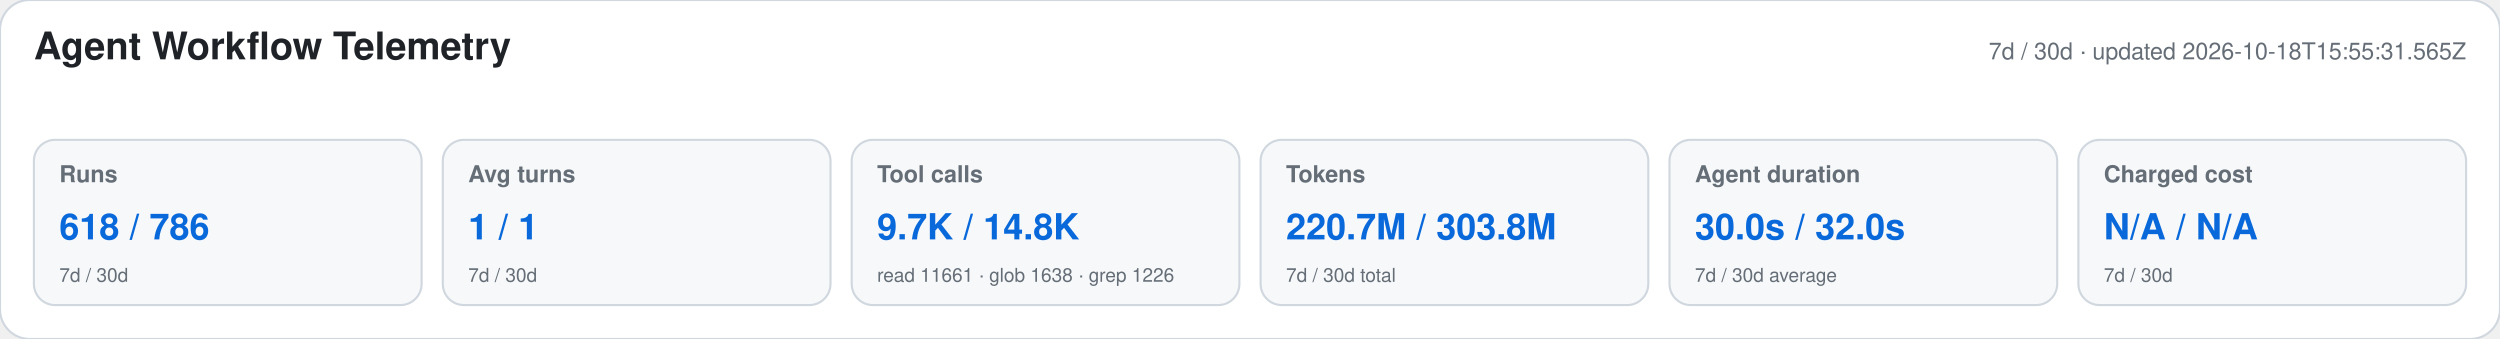
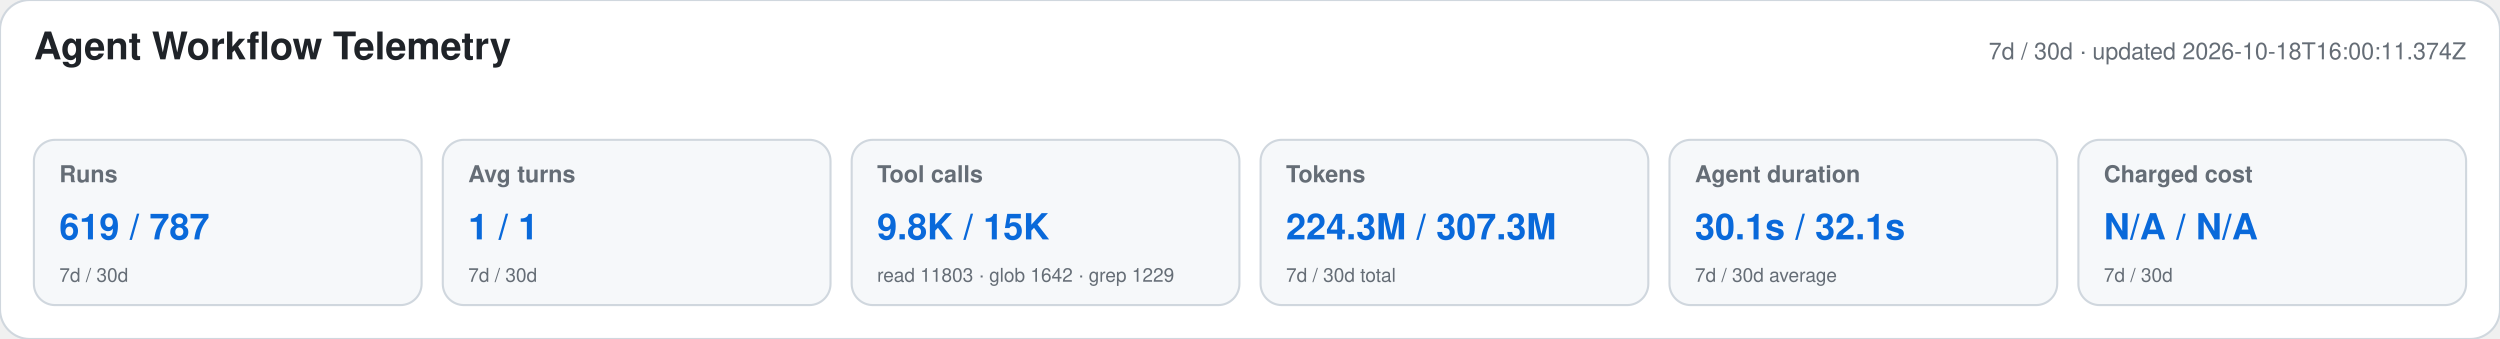
<svg xmlns="http://www.w3.org/2000/svg" width="1180" height="160" viewBox="0 0 1180 160" role="img" aria-labelledby="title desc">
  <style>text{font-family:-apple-system,BlinkMacSystemFont,"Segoe UI",Helvetica,Arial,sans-serif}.heading{font-size:18px;font-weight:650;fill:#1f2328}.meta,.label,.secondary{fill:#656d76}.meta,.label{font-size:11px}.label{font-weight:600}.primary{font-size:17px;font-weight:700;fill:#0969da}.secondary{font-size:9px}</style>
  <rect width="1180" height="160" rx="14" fill="#ffffff" stroke="#d0d7de" />
  <text x="16" y="28" class="heading">Agent Workflow Telemetry</text>
-   <text x="1164" y="28" text-anchor="end" class="meta">7d / 30d · updated 2026-10-18T15:55:31.565Z</text>
+   <text x="1164" y="28" text-anchor="end" class="meta">7d / 30d · updated 2026-10-18T16:00:11.374Z</text>
  <g>
    <rect x="16" y="66" width="183" height="78" rx="10" fill="#f6f8fa" stroke="#d0d7de" />
    <text x="28" y="86" class="label">Runs</text>
-     <text x="28" y="113" class="primary">618 / 786</text>
+     <text x="28" y="113" class="primary">619 / 787</text>
    <text x="28" y="133" class="secondary">7d / 30d</text>
  </g>
  <g>
    <rect x="209" y="66" width="183" height="78" rx="10" fill="#f6f8fa" stroke="#d0d7de" />
    <text x="221" y="86" class="label">Avg turns</text>
    <text x="221" y="113" class="primary">1 / 1</text>
    <text x="221" y="133" class="secondary">7d / 30d</text>
  </g>
  <g>
    <rect x="402" y="66" width="183" height="78" rx="10" fill="#f6f8fa" stroke="#d0d7de" />
    <text x="414" y="86" class="label">Tool calls</text>
-     <text x="414" y="113" class="primary">9.7K / 14.8K</text>
-     <text x="414" y="133" class="secondary">read 11661 · glob 1638 · grep 1226</text>
+     <text x="414" y="113" class="primary">9.8K / 15K</text>
+     <text x="414" y="133" class="secondary">read 11803 · glob 1642 · grep 1229</text>
  </g>
  <g>
    <rect x="595" y="66" width="183" height="78" rx="10" fill="#f6f8fa" stroke="#d0d7de" />
    <text x="607" y="86" class="label">Tokens</text>
-     <text x="607" y="113" class="primary">220.7M / 303.8M</text>
+     <text x="607" y="113" class="primary">224.3M / 307.3M</text>
    <text x="607" y="133" class="secondary">7d / 30d total</text>
  </g>
  <g>
    <rect x="788" y="66" width="183" height="78" rx="10" fill="#f6f8fa" stroke="#d0d7de" />
    <text x="800" y="86" class="label">Agent duration</text>
-     <text x="800" y="113" class="primary">30.0s / 32.0s</text>
+     <text x="800" y="113" class="primary">30.1s / 32.1s</text>
    <text x="800" y="133" class="secondary">7d / 30d average</text>
  </g>
  <g>
    <rect x="981" y="66" width="183" height="78" rx="10" fill="#f6f8fa" stroke="#d0d7de" />
    <text x="993" y="86" class="label">Charged cost</text>
    <text x="993" y="113" class="primary">N/A / N/A</text>
    <text x="993" y="133" class="secondary">7d / 30d</text>
  </g>
</svg>
